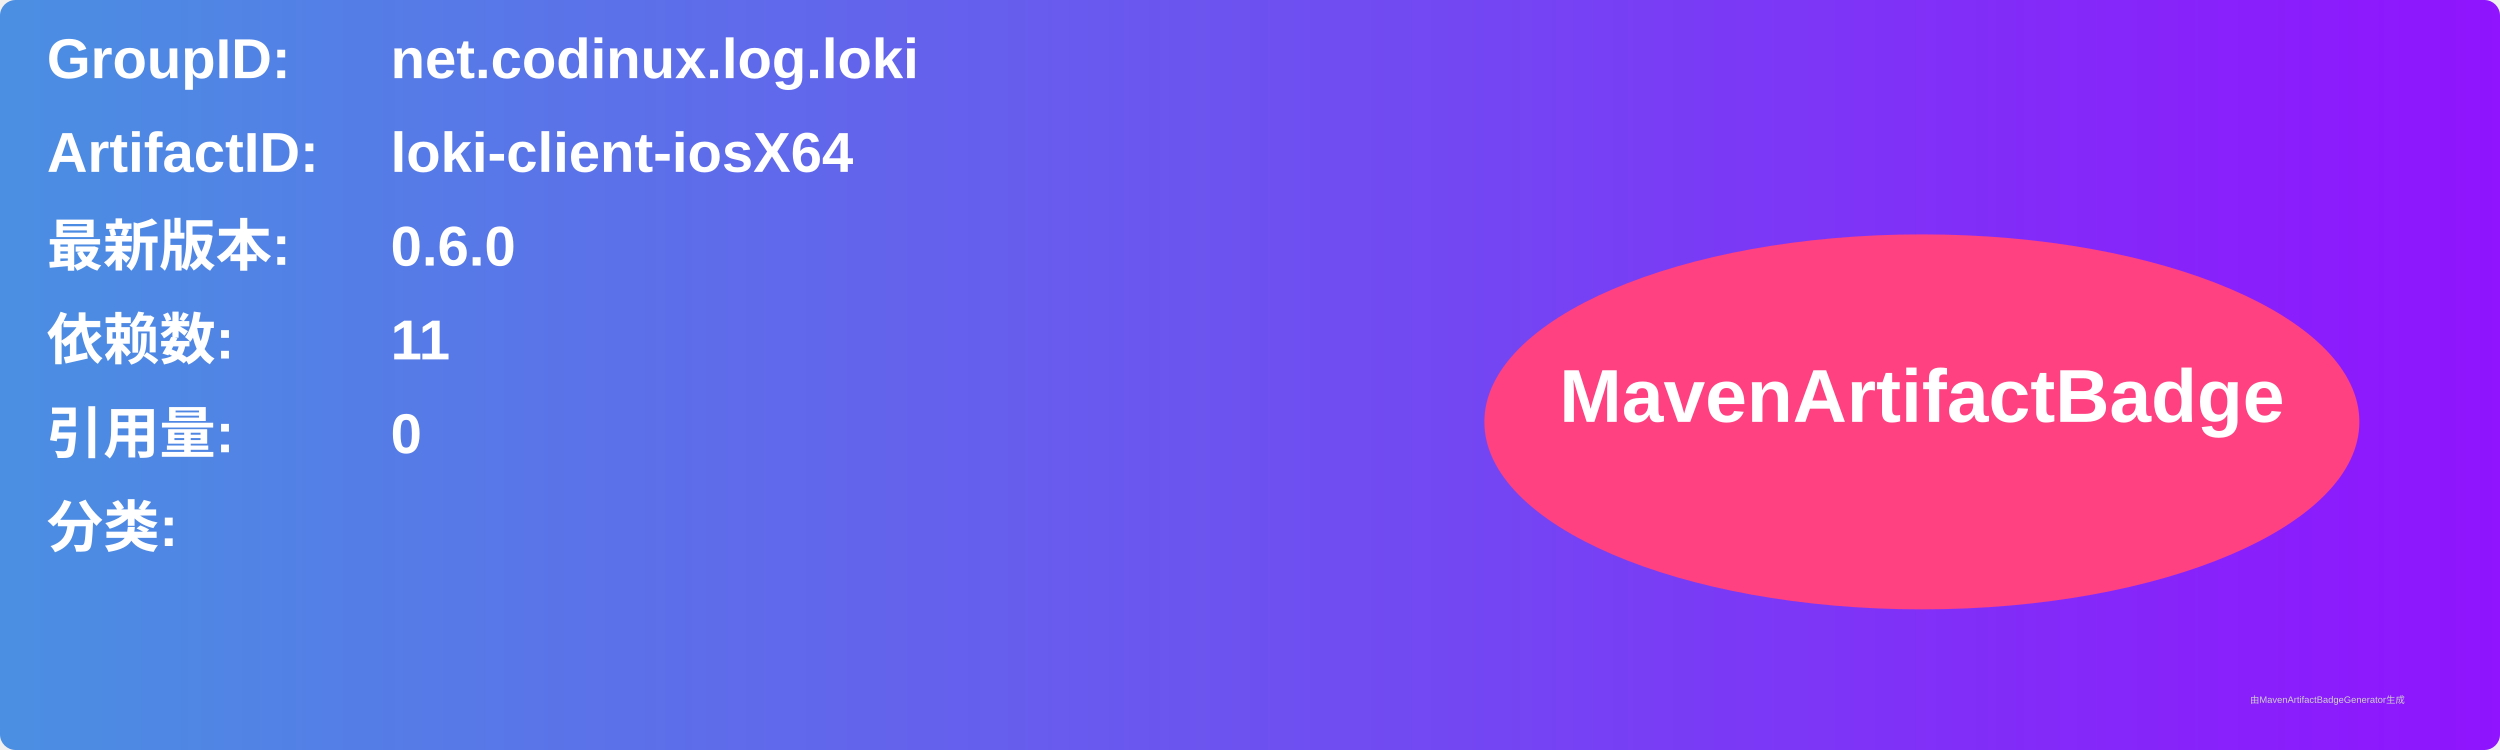
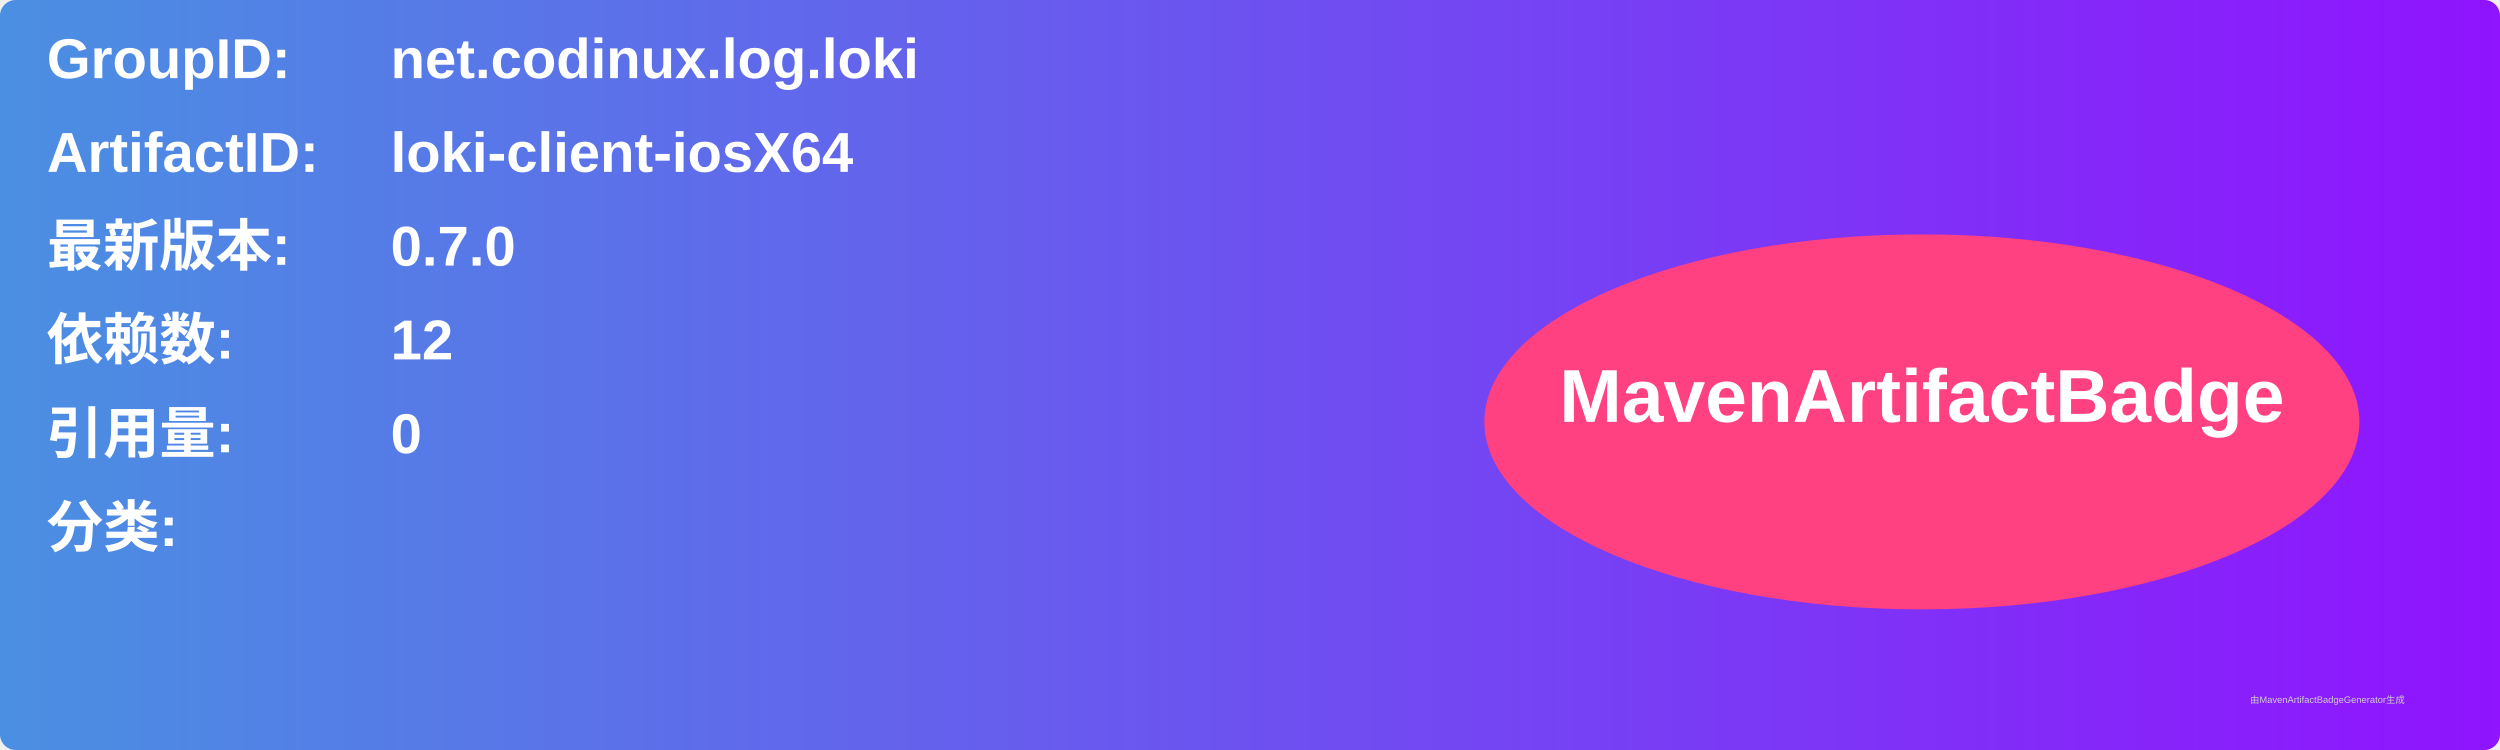
<svg xmlns="http://www.w3.org/2000/svg" width="800" height="240" viewBox="0 0 800 240">
  <linearGradient id="grad" x1="0%" y1="0%" x2="100%" y2="0%">
    <stop offset="0%" stop-color="#4a90e2" />
    <stop offset="100%" stop-color="#9013fe" />
  </linearGradient>
  <rect width="100%" height="100%" rx="5" ry="5" fill="url(#grad)" />
  <g transform="translate(15, 15)">
    <text x="0" y="10" font-family="Arial" font-size="18" fill="white" font-weight="bold" width="260">GroupID:</text>
    <text x="110" y="10" font-family="Arial" font-size="18" fill="white" font-weight="bold" width="460">net.codinux.log.loki</text>
    <text x="0" y="40" font-family="Arial" font-size="18" fill="white" font-weight="bold" width="260">ArtifactID:</text>
    <text x="110" y="40" font-family="Arial" font-size="18" fill="white" font-weight="bold" width="460">loki-client-iosX64</text>
    <text x="0" y="70" font-family="Arial" font-size="18" fill="white" font-weight="bold">最新版本:</text>
    <text x="110" y="70" font-family="Arial" font-size="18" fill="white" font-weight="bold">
-       <tspan font-weight="bold">0.6.0</tspan>
+       <tspan font-weight="bold">0.7.0</tspan>
    </text>
    <text x="0" y="100" font-family="Arial" font-size="18" fill="white" font-weight="bold">依赖数: </text>
    <text x="110" y="100" font-family="Arial" font-size="18" fill="white">
-       <tspan font-weight="bold">11</tspan>
+       <tspan font-weight="bold">12</tspan>
    </text>
    <text x="0" y="130" font-family="Arial" font-size="18" fill="white" font-weight="bold">引用量: </text>
    <text x="110" y="130" font-family="Arial" font-size="18" fill="white">
      <tspan font-weight="bold">0</tspan>
    </text>
    <text x="0" y="160" font-family="Arial" font-size="18" fill="white" font-weight="bold">分类:</text>
    <text x="10" y="190" font-family="Arial" font-size="10" fill="white">
      <tspan font-weight="bold" />
    </text>
    <ellipse cx="600" cy="120" rx="140" ry="60" fill="#ff4081" />
    <text x="600" y="120" text-anchor="middle" font-family="Arial" font-size="24" fill="white" font-weight="bold">MavenArtifactBadge</text>
  </g>
  <text x="720" y="225" font-family="Arial" font-size="3" fill="#d0d0d0">由MavenArtifactBadgeGenerator生成</text>
</svg>
